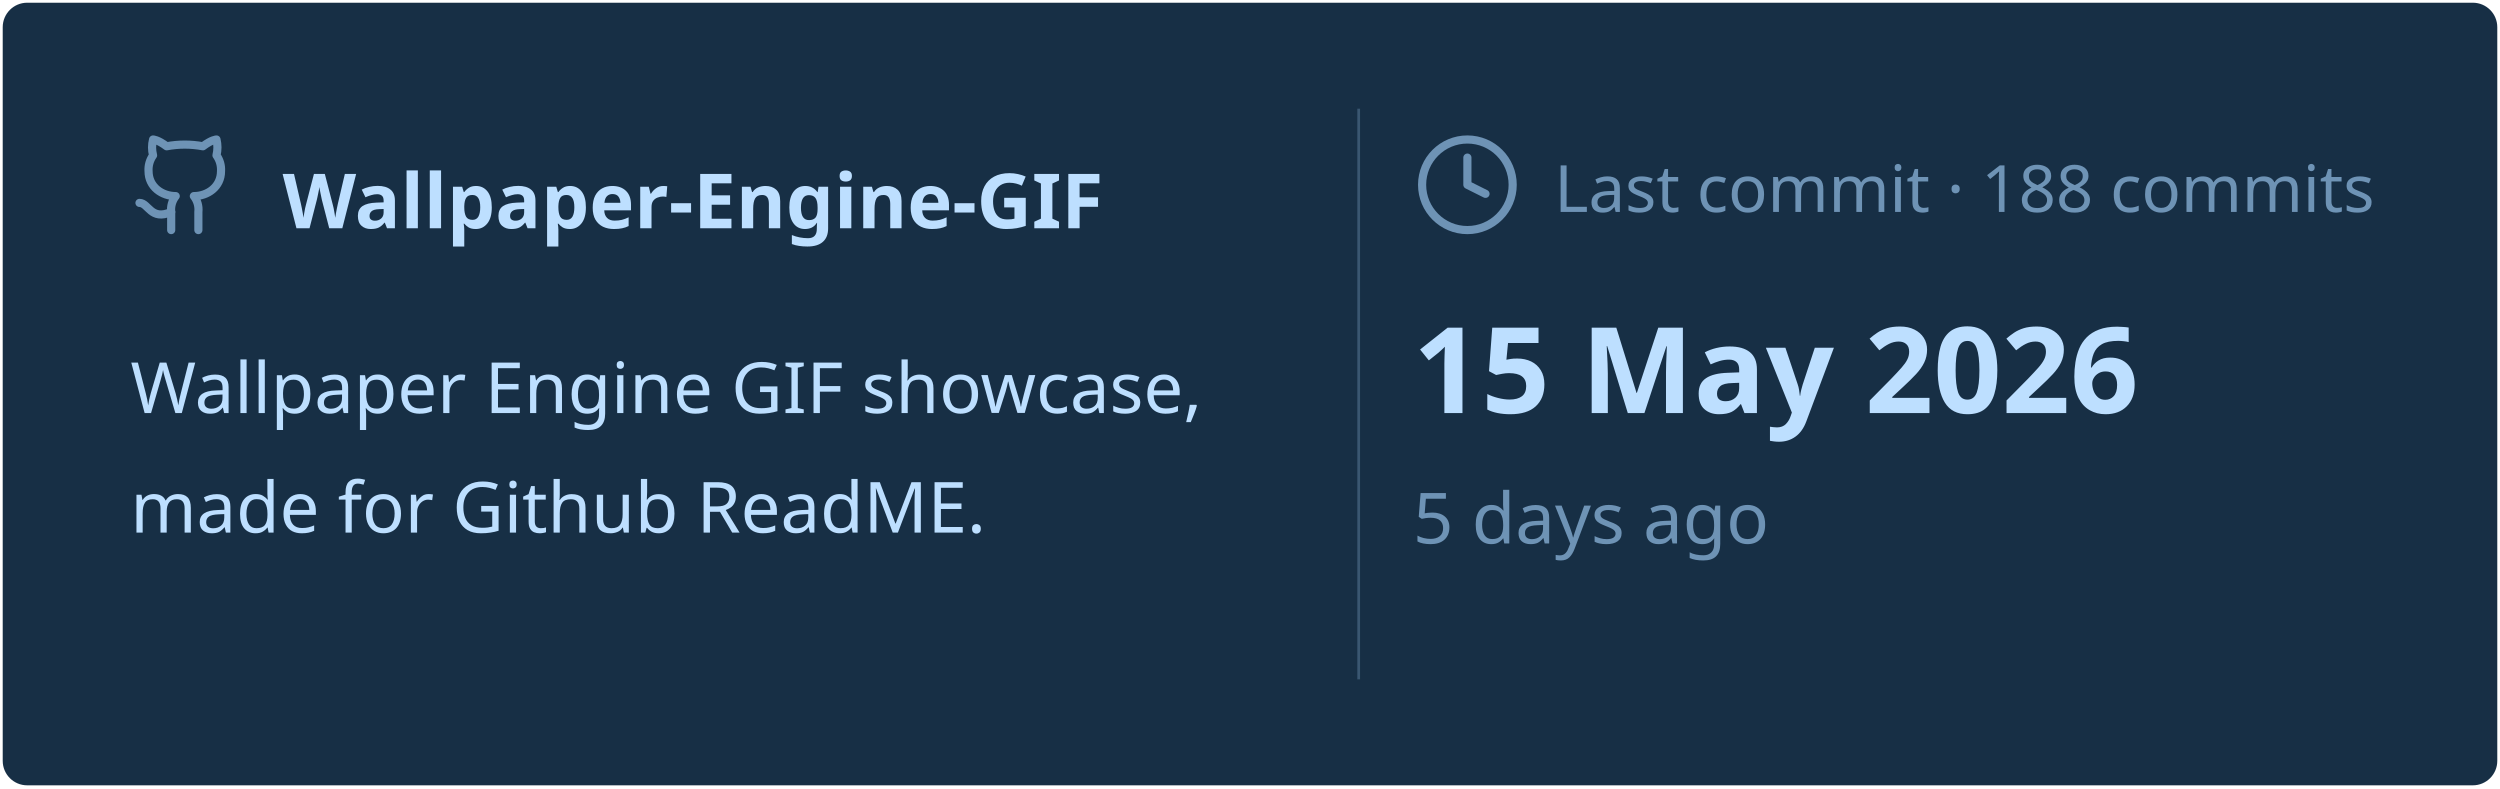
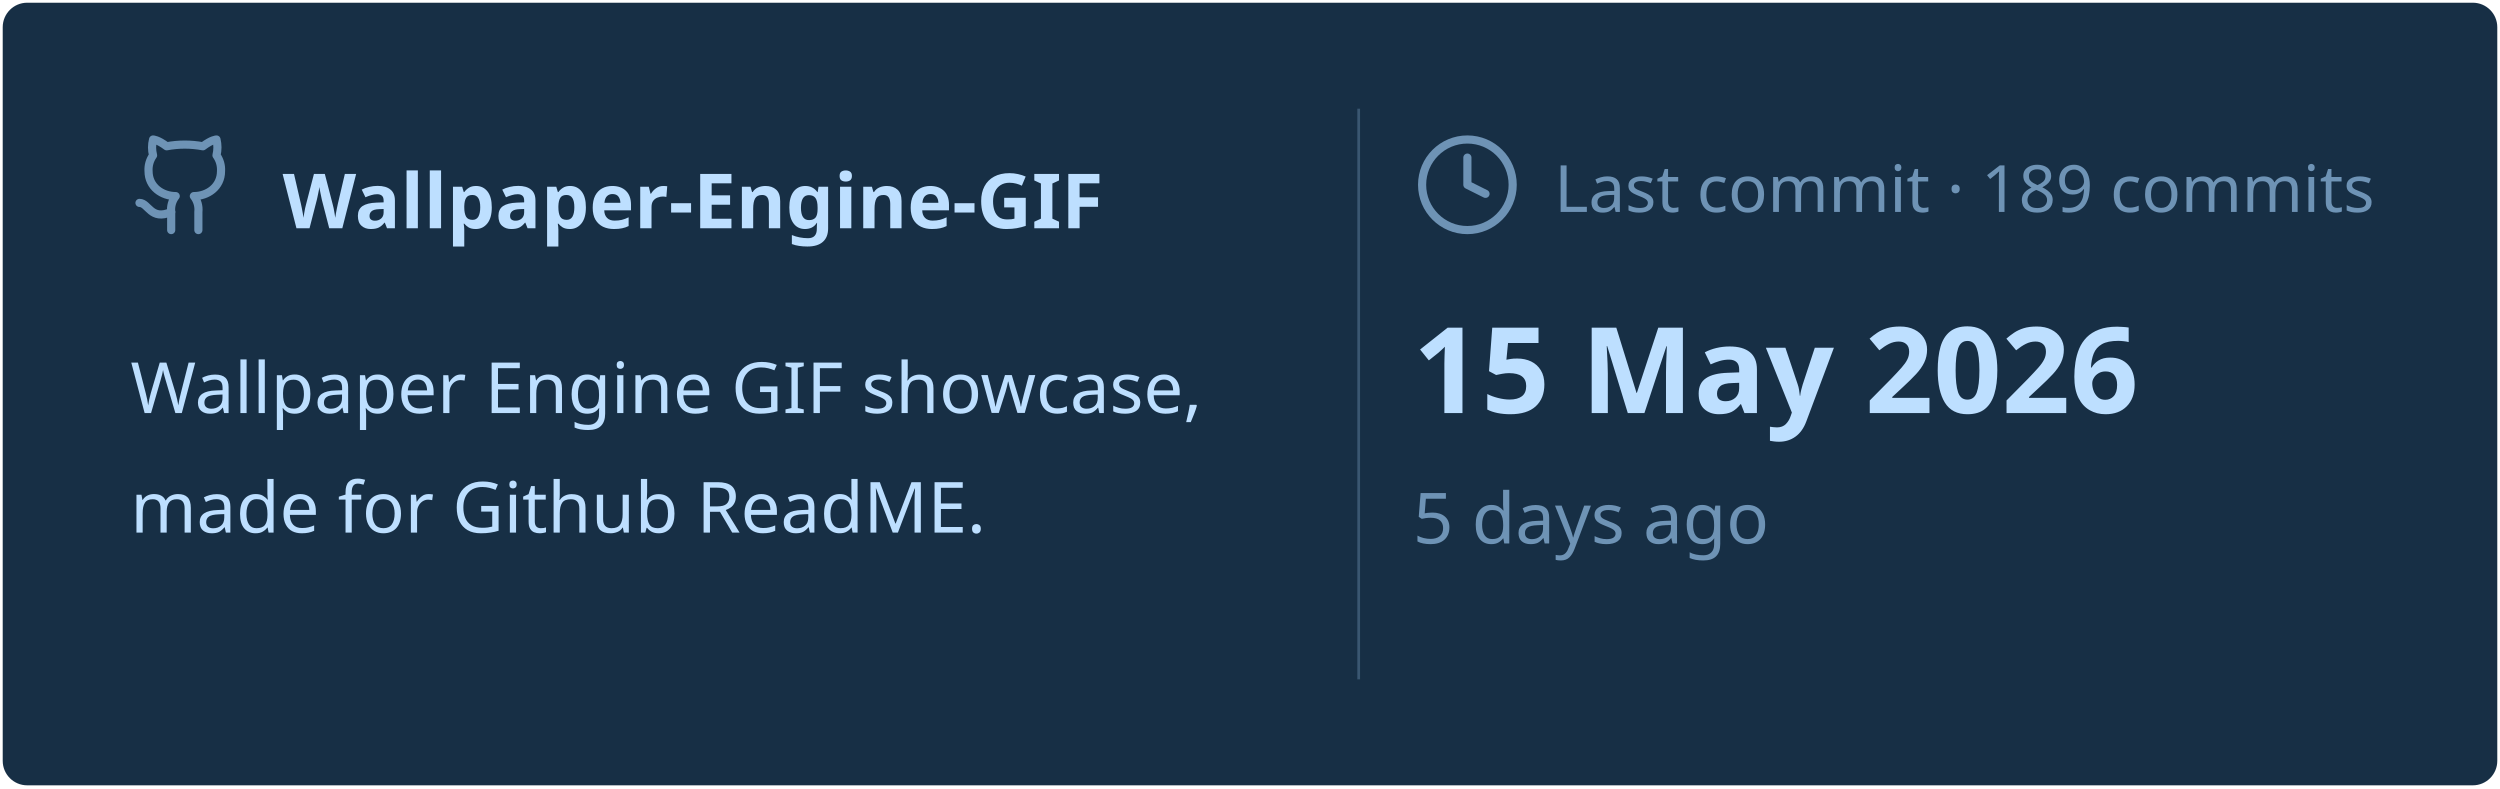
<svg xmlns="http://www.w3.org/2000/svg" viewBox="0 0 460 145" width="460px" height="145px">
  <rect stroke="#000000" stroke-opacity="0" fill="#172F45" rx="4.5" x="0.5" y="0.5" width="459" height="144" />
  <g transform="translate(24, 42)">
    <svg x="0" y="-18" width="20" height="20" viewBox="0 0 24 24" fill="none" stroke="#6E93B5" stroke-width="1.8" stroke-linecap="round" stroke-linejoin="round">
      <path d="M15 22v-4a4.8 4.8 0 0 0-1-3.5c3 0 6-2 6-5.5.08-1.25-.27-2.48-1-3.5.28-1.15.28-2.35 0-3.5 0 0-1 0-3 1.5-2.64-.5-5.36-.5-8 0C6 2 5 2 5 2c-.3 1.15-.3 2.35 0 3.5A5.403 5.403 0 0 0 4 9c0 3.5 3 5.5 6 5.5-.39.49-.68 1.05-.85 1.65-.17.6-.22 1.23-.15 1.85v4" />
      <path d="M9 18c-4.51 2-5-2-7-2" />
    </svg>
    <text x="28" y="0" font-family="&quot;Segoe UI&quot;, Ubuntu, sans-serif" font-size="14" font-weight="700" fill="#BDDFFF">Wallpaper-Engine-GIF</text>
  </g>
  <text x="24" y="76" font-family="&quot;Segoe UI&quot;, Ubuntu, sans-serif" font-size="13" font-weight="400" fill="#BDDFFF">Wallpaper Engine GIF showcase,</text>
  <text x="24" y="98" font-family="&quot;Segoe UI&quot;, Ubuntu, sans-serif" font-size="13" font-weight="400" fill="#BDDFFF">made for Github ReadME.</text>
  <line x1="250" y1="20" x2="250" y2="125" stroke="#6E93B5" stroke-width="0.5" stroke-opacity="0.4" />
  <svg x="260" y="24" width="20" height="20" viewBox="0 0 24 24" fill="none" stroke="#6E93B5" stroke-width="1.8" stroke-linecap="round" stroke-linejoin="round">
    <circle cx="12" cy="12" r="10" />
    <polyline points="12 6 12 12 16 14" />
  </svg>
-   <text x="286" y="39" font-family="&quot;Segoe UI&quot;, Ubuntu, sans-serif" font-size="12" font-weight="400" fill="#6E93B5">Last commit · 188 commits</text>
+   <text x="286" y="39" font-family="&quot;Segoe UI&quot;, Ubuntu, sans-serif" font-size="12" font-weight="400" fill="#6E93B5">Last commit · 189 commits</text>
  <text x="260" y="76" font-family="&quot;Segoe UI&quot;, Ubuntu, sans-serif" font-size="22" font-weight="700" fill="#BDDFFF">15 May 2026</text>
  <text x="260" y="100" font-family="&quot;Segoe UI&quot;, Ubuntu, sans-serif" font-size="13" font-weight="400" fill="#6E93B5">5 days ago</text>
</svg>
